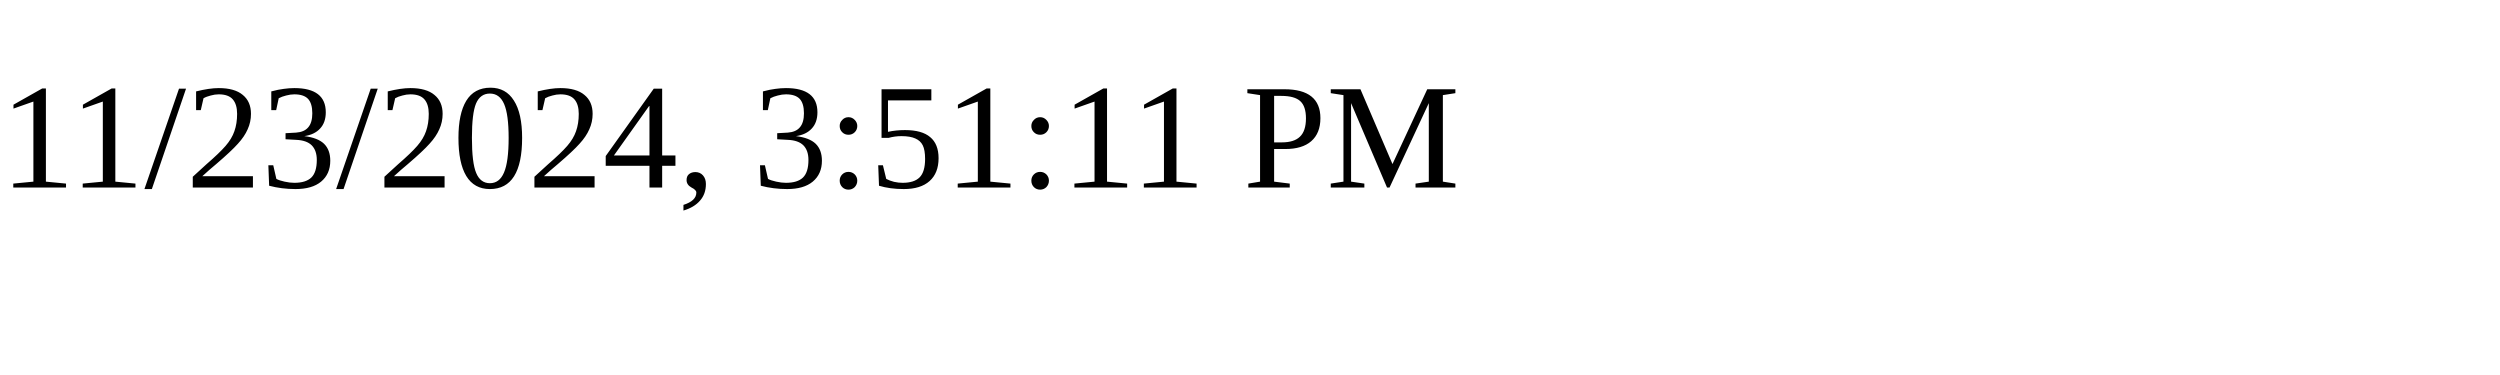
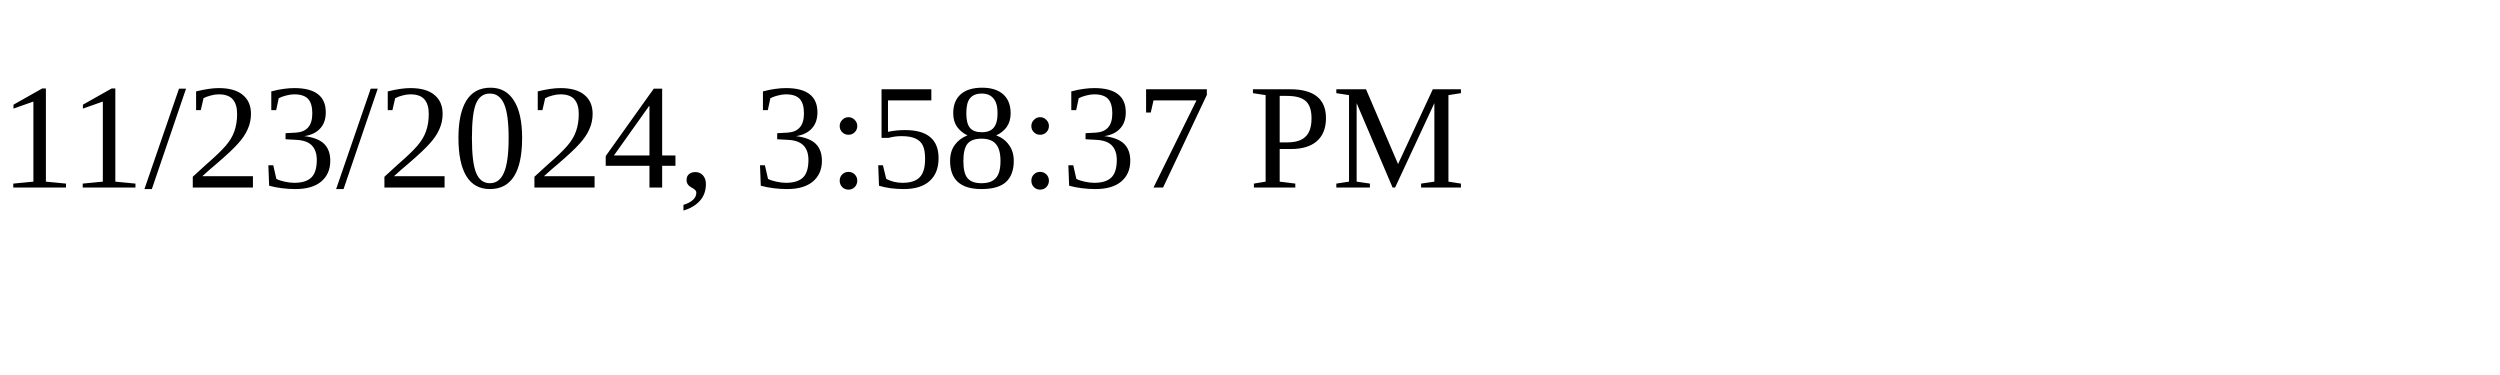
<svg xmlns="http://www.w3.org/2000/svg" height="30" width="200">
-   <text x="0" y="15">11/23/2024, 3:51:11 PM</text>
+   <text x="0" y="15">11/23/2024, 3:58:37 PM</text>
</svg>
